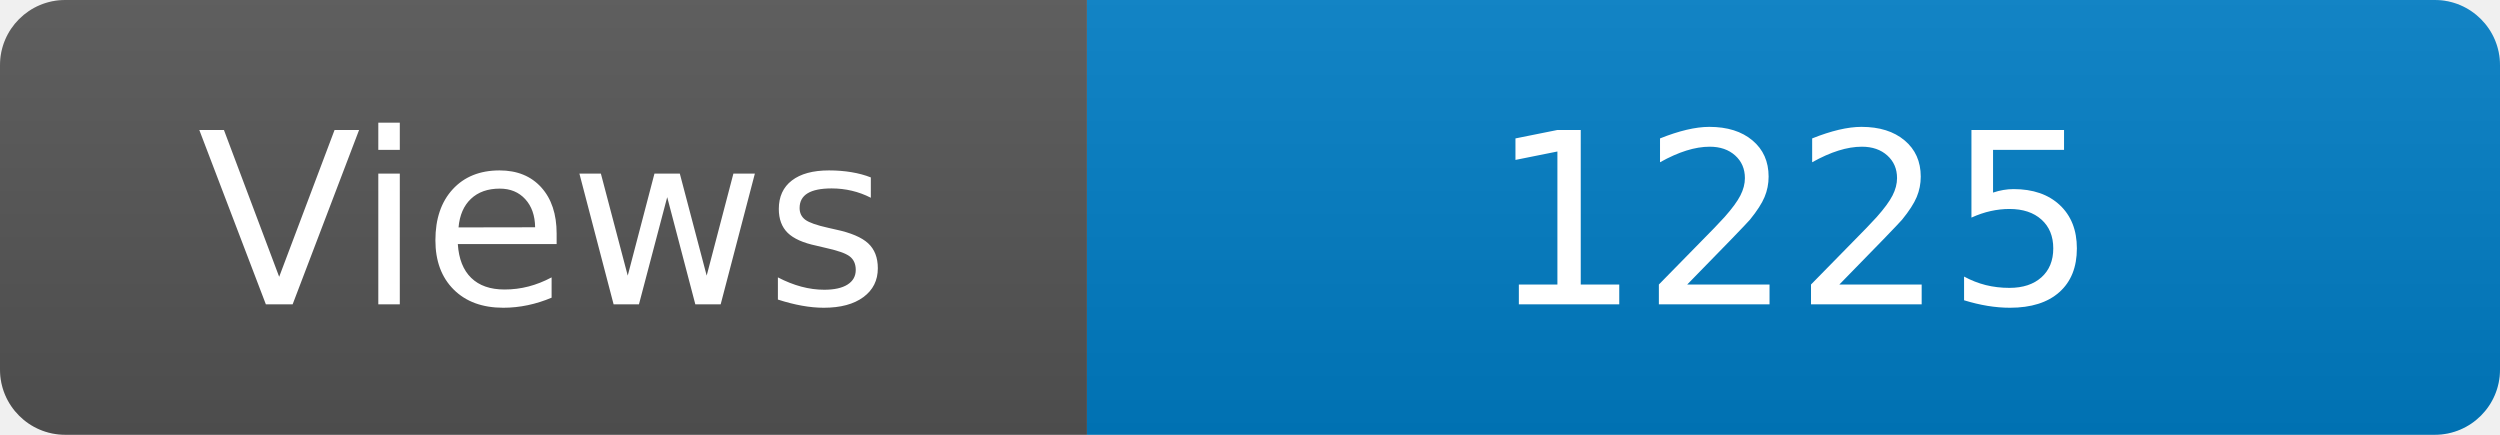
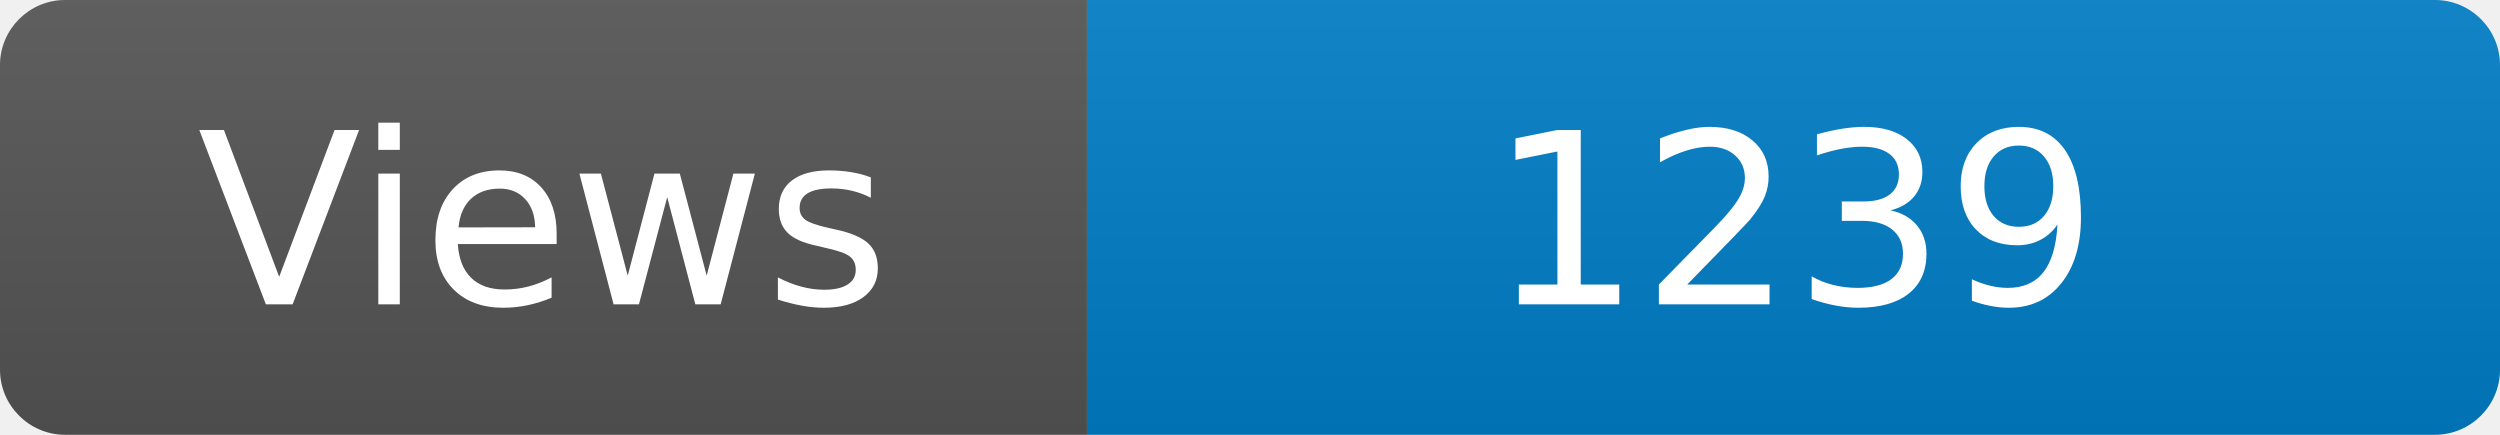
<svg xmlns="http://www.w3.org/2000/svg" width="115" height="20" role="img" aria-label="Maintained?: yes">
  <linearGradient id="s" x2="0" y2="100%">
    <stop offset="0" stop-color="#bbb" stop-opacity=".1" />
    <stop offset="1" stop-opacity=".1" />
  </linearGradient>
  <clipPath id="r">
    <rect width="115" height="20" rx="3" fill="#fff" />
  </clipPath>
  <g clip-path="url(#r)">
    <rect width="50" height="20" fill="#555" />
    <rect x="50" width="160" height="20" fill="#007ec6" />
    <rect width="115" height="20" fill="url(#s)" />
  </g>
  <g fill="#fff" text-anchor="middle" font-family="Verdana,Geneva,DejaVu Sans,sans-serif" font-size="110">
    <text x="250" y="140" transform="scale(.1)" fill="#fff">Views</text>
-     <text x="825" y="140" transform="scale(.1)" fill="#fff">1225</text>
+     <text x="825" y="140" transform="scale(.1)" fill="#fff">1239</text>
  </g>
</svg>
